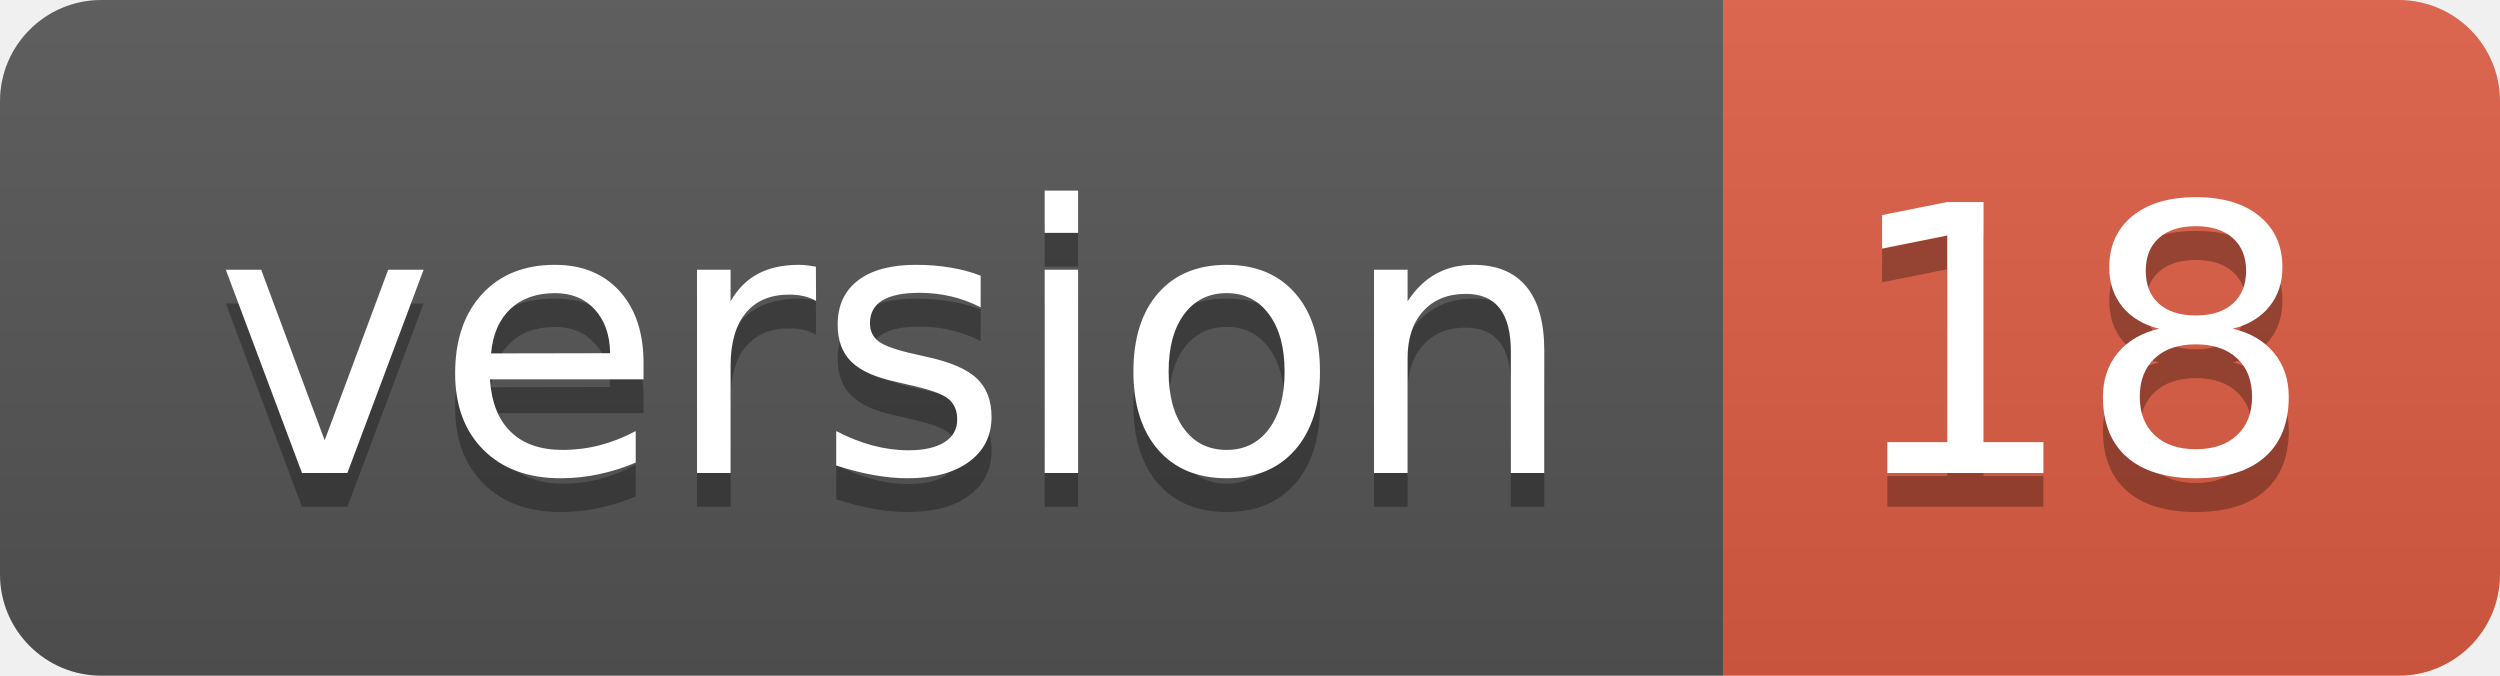
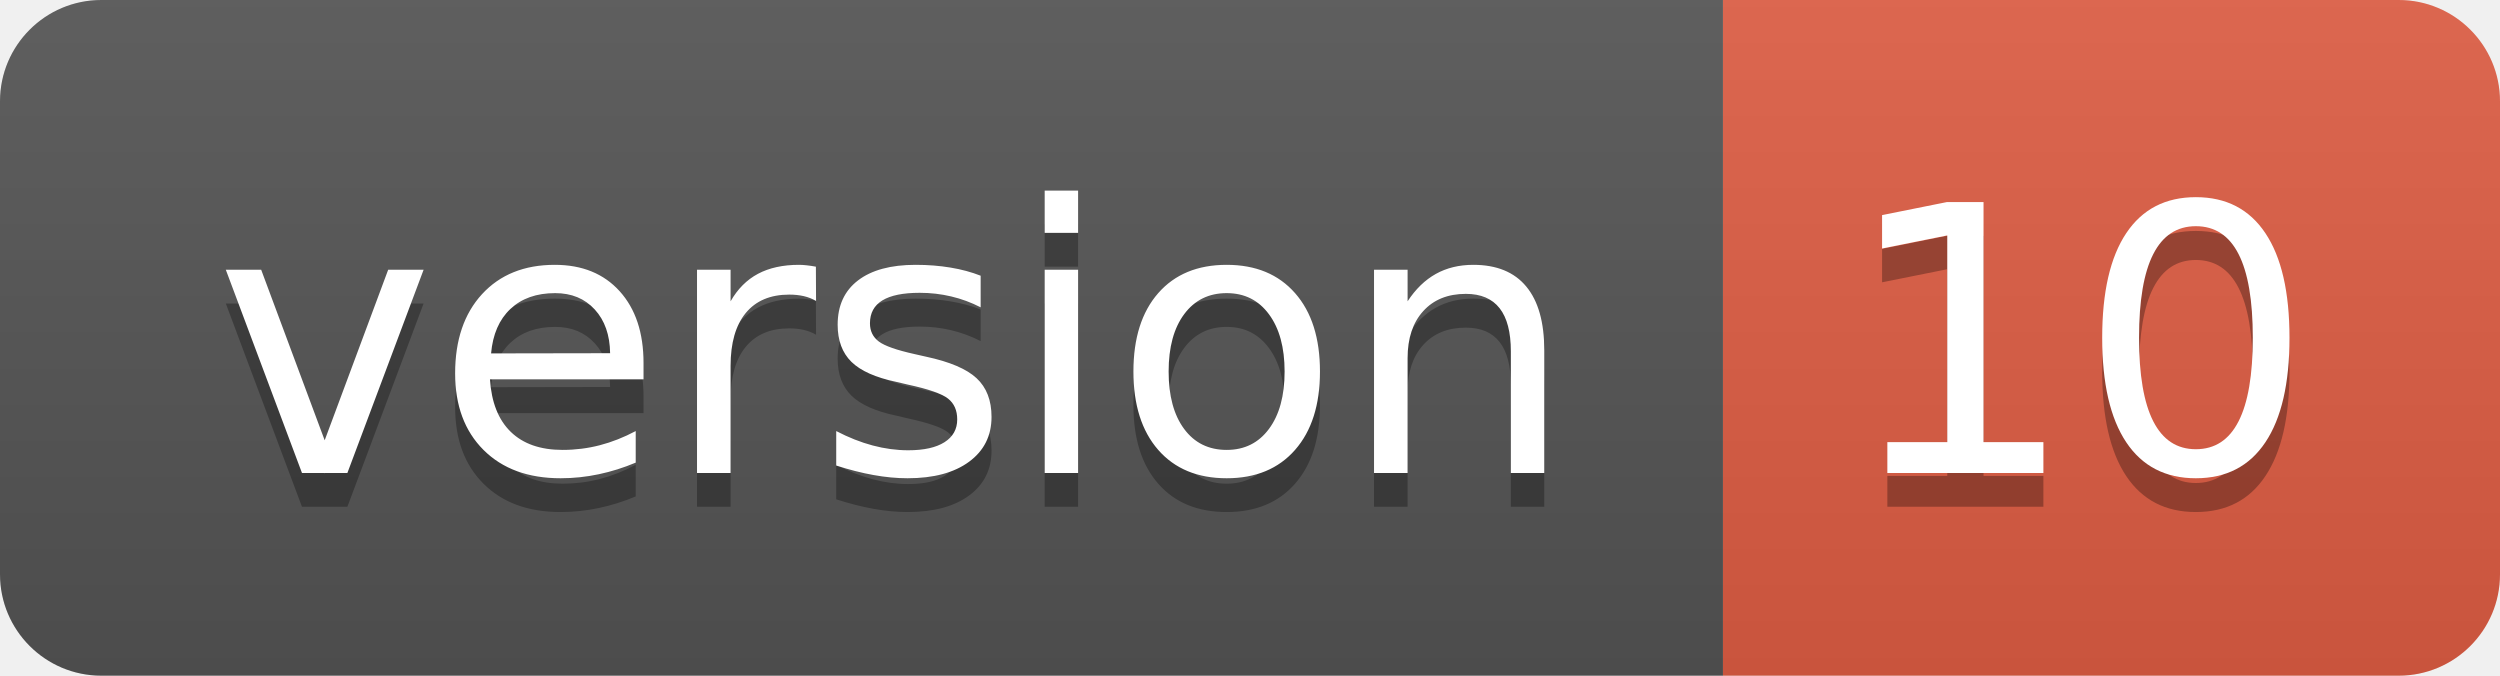
<svg xmlns="http://www.w3.org/2000/svg" width="74" height="20">
  <linearGradient id="b" x2="0" y2="100%">
    <stop offset="0" stop-color="#bbb" stop-opacity=".1" />
    <stop offset="1" stop-opacity=".1" />
  </linearGradient>
  <clipPath id="a">
    <rect width="74" height="20" rx="3" fill="#fff" />
  </clipPath>
  <g clip-path="url(#a)">
    <path fill="#555" d="M0 0h51v20H0z" />
    <path fill="#e05d44" d="M51 0h23v20H51z" />
    <path fill="url(#b)" d="M0 0h74v20H0z" />
  </g>
  <g fill="#fff" text-anchor="middle" font-family="DejaVu Sans,Verdana,Geneva,sans-serif" font-size="110">
    <text x="265" y="150" fill="#010101" fill-opacity=".3" transform="scale(.1)" textLength="410">version</text>
    <text x="265" y="140" transform="scale(.1)" textLength="410">version</text>
-     <text x="615" y="150" fill="#010101" fill-opacity=".3" transform="scale(.1)" textLength="130">18</text>
-     <text x="615" y="140" transform="scale(.1)" textLength="130">18</text>
+     <text x="615" y="150" fill="#010101" fill-opacity=".3" transform="scale(.1)" textLength="130">10</text>
+     <text x="615" y="140" transform="scale(.1)" textLength="130">10</text>
  </g>
</svg>
